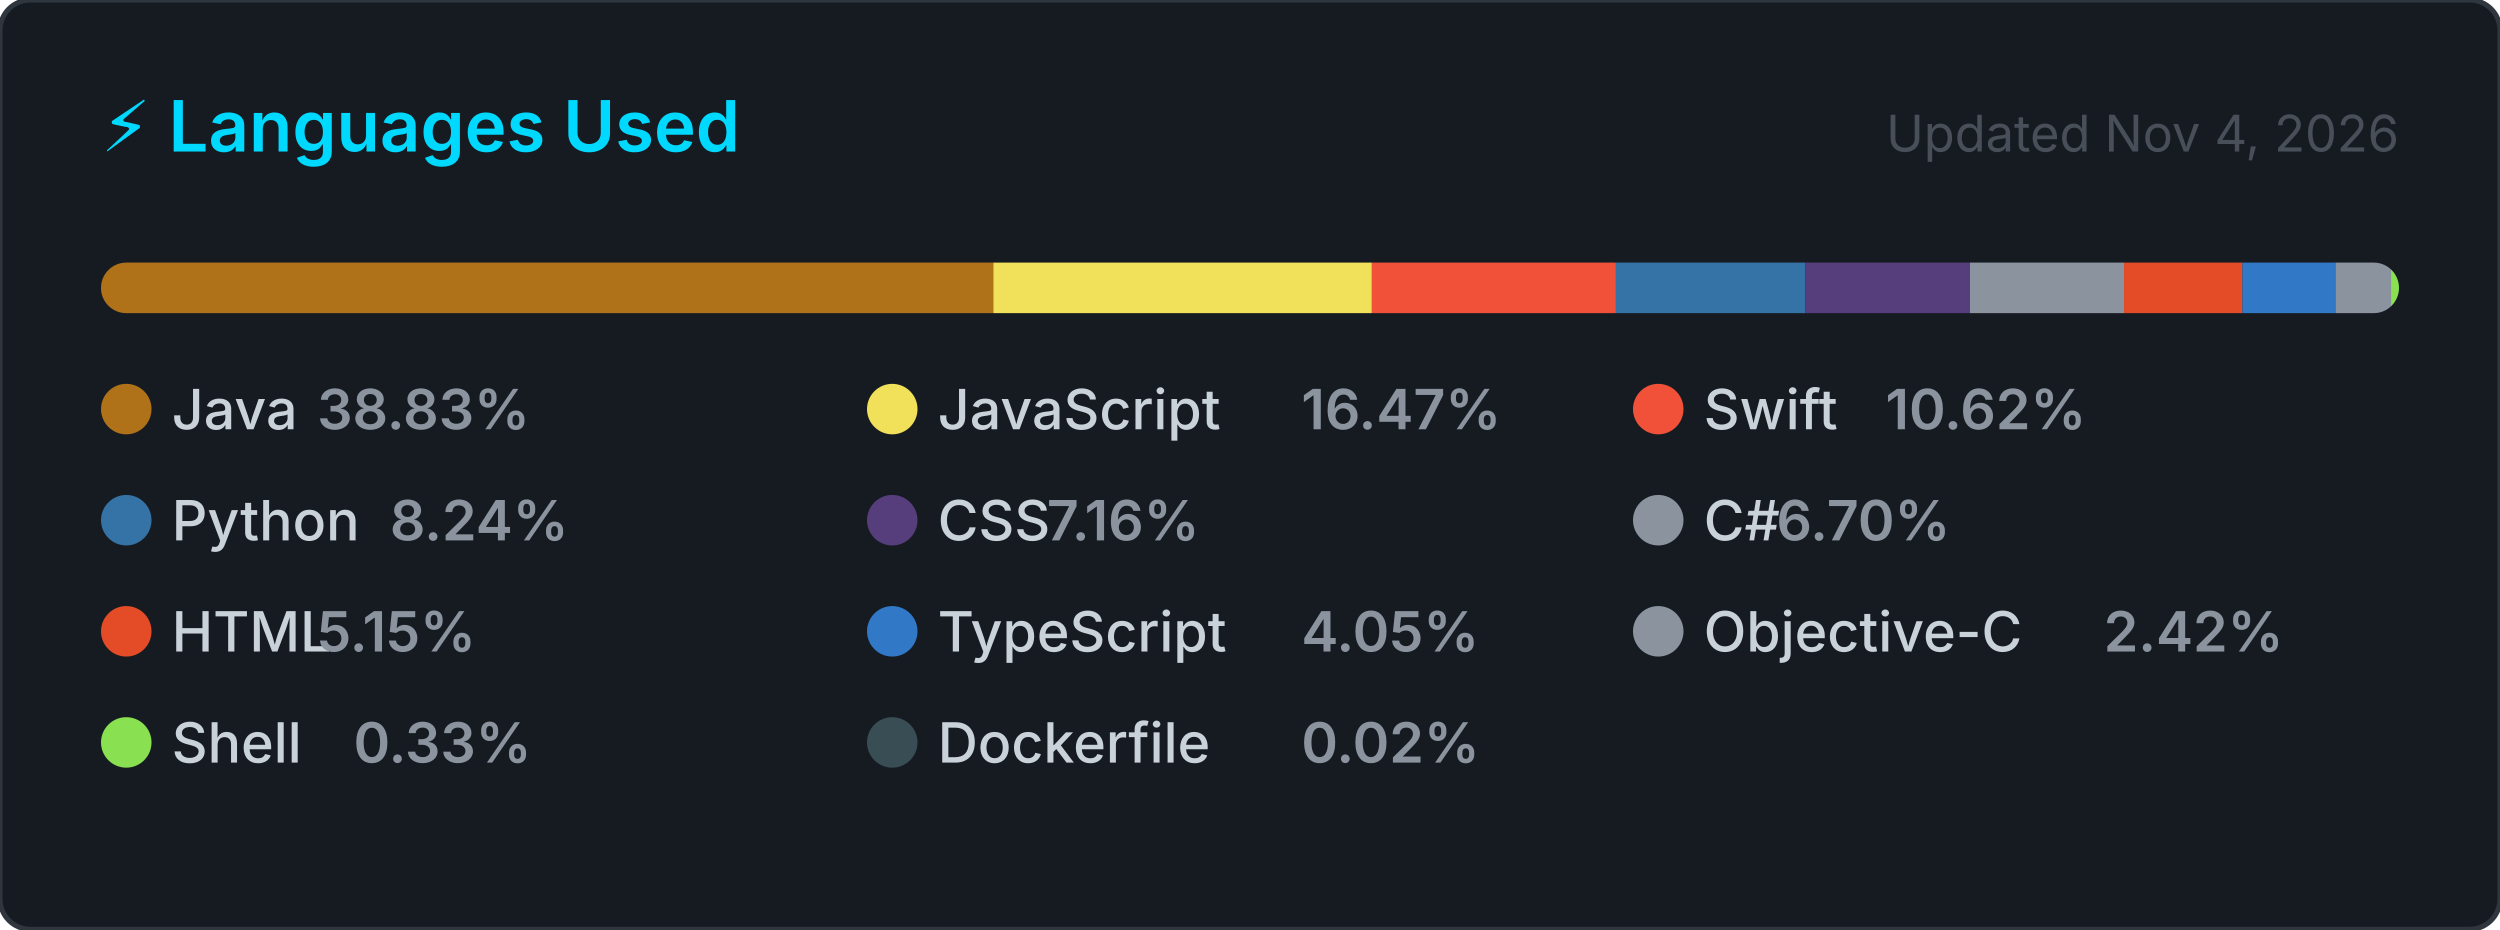
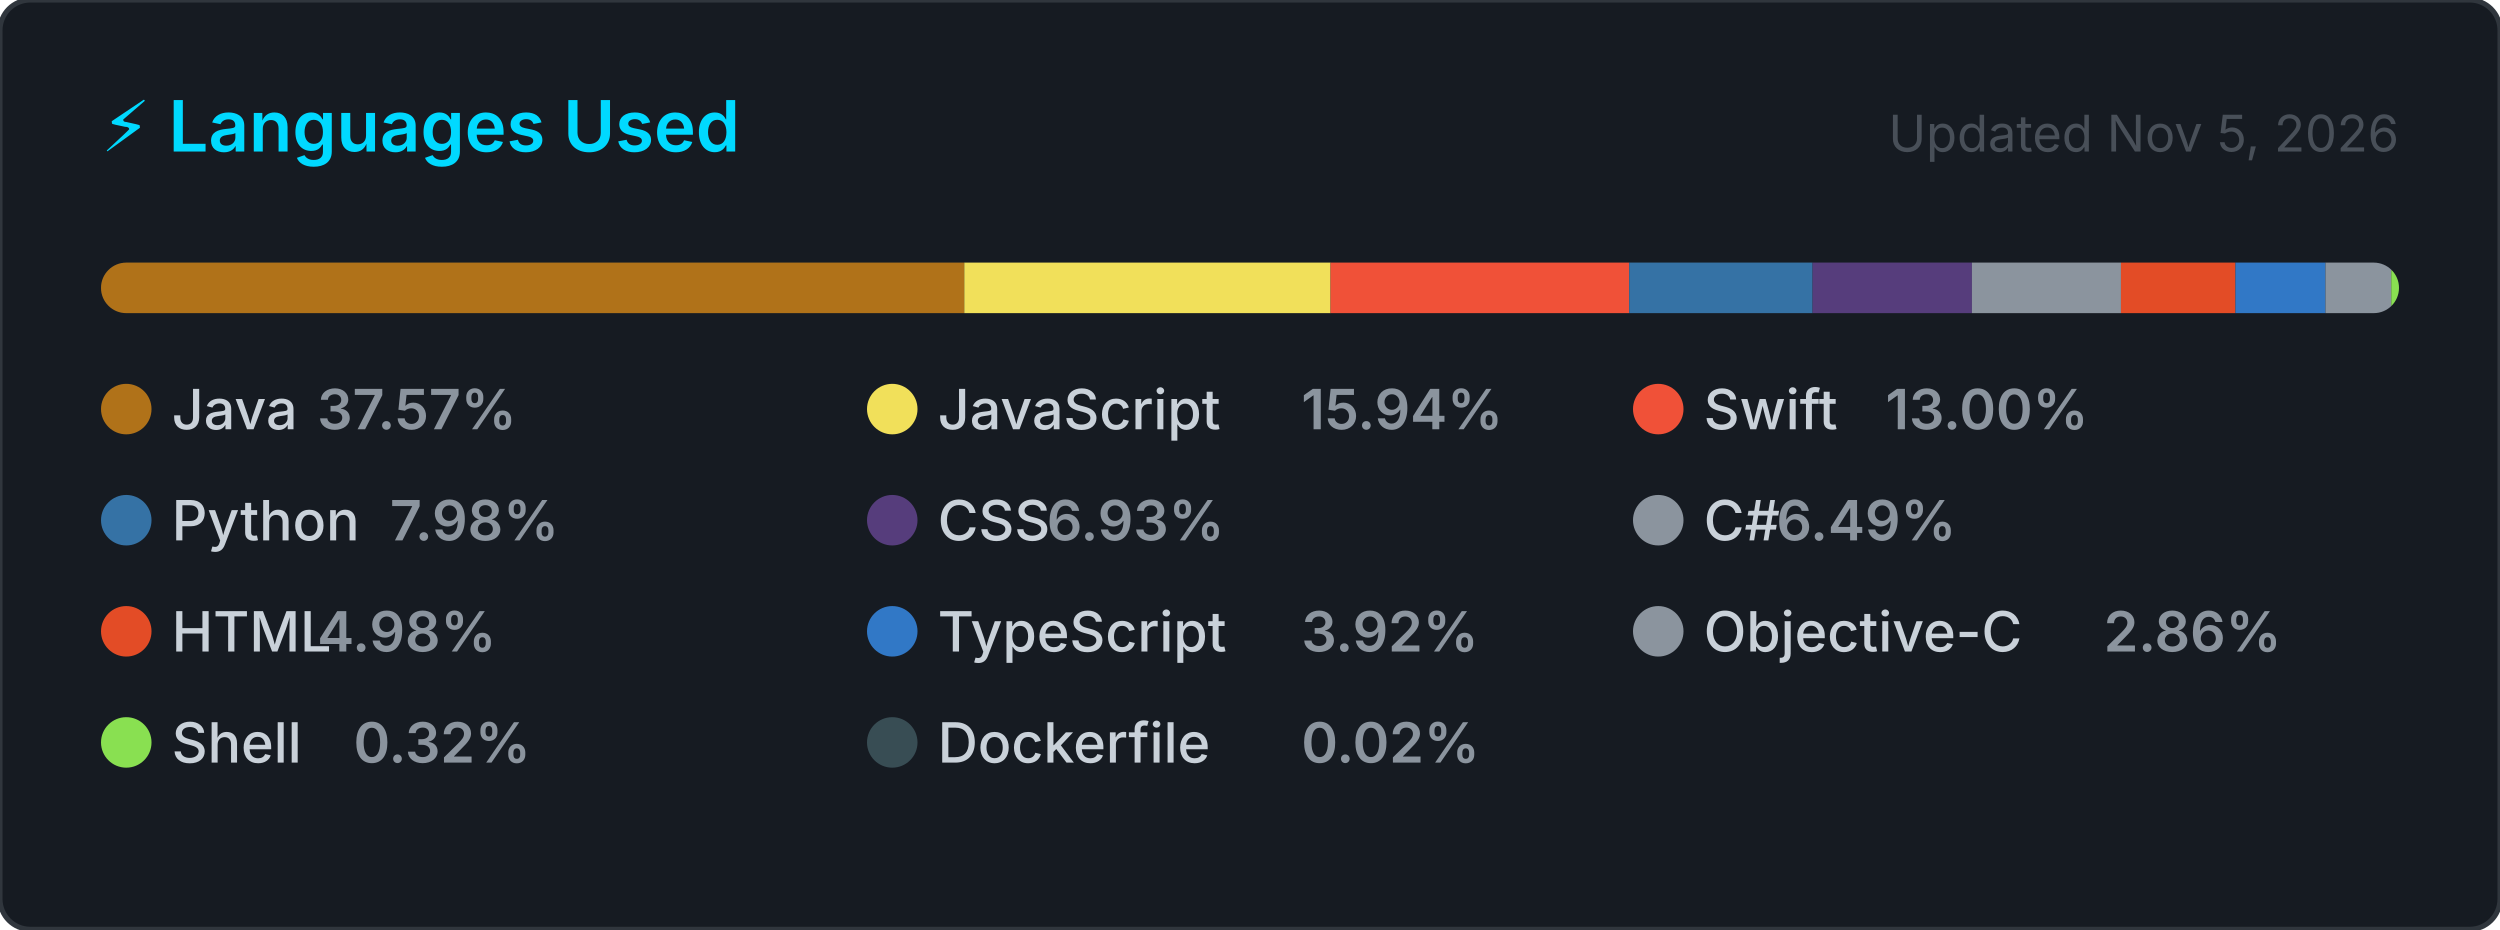
<svg xmlns="http://www.w3.org/2000/svg" width="495" height="184" viewBox="0 0 495 184" role="img" aria-label="Top programming languages for NaXeMate">
  <style>
    .card      { fill: #161b22; stroke: #30363d; stroke-width: 1; }
    .title     { font: 600 14px -apple-system, BlinkMacSystemFont, 'Segoe UI', sans-serif; fill: #00D9FF; }
    .updated   { font: 400 10px -apple-system, BlinkMacSystemFont, 'Segoe UI', sans-serif; fill: #484f58; }
    .lang-name { font: 500 11px -apple-system, BlinkMacSystemFont, 'Segoe UI', sans-serif; fill: #c9d1d9; }
    .lang-pct  { font: 600 11px -apple-system, BlinkMacSystemFont, 'Segoe UI', sans-serif; fill: #8b949e; }
  </style>
  <defs>
    <clipPath id="bar-clip">
      <rect x="20" y="52" width="455" height="10" rx="5" />
    </clipPath>
  </defs>
  <rect width="495" height="184" rx="6" ry="6" class="card" />
  <text x="20" y="30" class="title">⚡ Languages Used</text>
-   <text x="475" y="30" class="updated" text-anchor="end">Updated Nov 4, 2026</text>
+   <text x="475" y="30" class="updated" text-anchor="end">Updated Nov 5, 2026</text>
  <rect x="20" y="52" width="455" height="10" rx="5" fill="#21262d" />
  <g clip-path="url(#bar-clip)">
-     <rect x="20.00" y="52" width="176.67" height="10" fill="#b07219" />
-     <rect x="196.67" y="52" width="74.96" height="10" fill="#f1e05a" />
-     <rect x="271.63" y="52" width="48.32" height="10" fill="#F05138" />
-     <rect x="319.95" y="52" width="37.51" height="10" fill="#3572A5" />
-     <rect x="357.46" y="52" width="32.60" height="10" fill="#563d7c" />
-     <rect x="390.06" y="52" width="30.50" height="10" fill="#8b949e" />
-     <rect x="420.56" y="52" width="23.43" height="10" fill="#e34c26" />
-     <rect x="443.99" y="52" width="18.43" height="10" fill="#3178c6" />
-     <rect x="462.42" y="52" width="11.00" height="10" fill="#8b949e" />
-     <rect x="473.42" y="52" width="2.00" height="10" fill="#89e051" />
-     <rect x="475.42" y="52" width="2.00" height="10" fill="#384d54" />
+     <rect x="20.00" y="52" width="170.93" height="10" fill="#b07219" />
+     <rect x="190.93" y="52" width="72.52" height="10" fill="#f1e05a" />
+     <rect x="263.45" y="52" width="59.13" height="10" fill="#F05138" />
+     <rect x="322.58" y="52" width="36.31" height="10" fill="#3572A5" />
+     <rect x="358.90" y="52" width="31.54" height="10" fill="#563d7c" />
+     <rect x="390.44" y="52" width="29.51" height="10" fill="#8b949e" />
+     <rect x="419.95" y="52" width="22.67" height="10" fill="#e34c26" />
+     <rect x="442.62" y="52" width="17.83" height="10" fill="#3178c6" />
+     <rect x="460.45" y="52" width="13.02" height="10" fill="#8b949e" />
+     <rect x="473.47" y="52" width="2.00" height="10" fill="#89e051" />
+     <rect x="475.47" y="52" width="2.00" height="10" fill="#384d54" />
  </g>
  <g transform="translate(20, 76)">
    <circle cx="5" cy="5" r="5" fill="#b07219" />
    <text x="14" y="9" class="lang-name">Java</text>
-     <text x="14" y="9" class="lang-pct" dx="28.8">38.83%</text>
+     <text x="14" y="9" class="lang-pct" dx="28.8">37.57%</text>
  </g>
  <g transform="translate(171.6667, 76)">
    <circle cx="5" cy="5" r="5" fill="#f1e05a" />
    <text x="14" y="9" class="lang-name">JavaScript</text>
-     <text x="14" y="9" class="lang-pct" dx="72">16.47%</text>
+     <text x="14" y="9" class="lang-pct" dx="72">15.94%</text>
  </g>
  <g transform="translate(323.3333, 76)">
    <circle cx="5" cy="5" r="5" fill="#F05138" />
    <text x="14" y="9" class="lang-name">Swift</text>
-     <text x="14" y="9" class="lang-pct" dx="36">10.62%</text>
+     <text x="14" y="9" class="lang-pct" dx="36">13.00%</text>
  </g>
  <g transform="translate(20, 98)">
    <circle cx="5" cy="5" r="5" fill="#3572A5" />
    <text x="14" y="9" class="lang-name">Python</text>
-     <text x="14" y="9" class="lang-pct" dx="43.2">8.24%</text>
+     <text x="14" y="9" class="lang-pct" dx="43.2">7.98%</text>
  </g>
  <g transform="translate(171.6667, 98)">
    <circle cx="5" cy="5" r="5" fill="#563d7c" />
    <text x="14" y="9" class="lang-name">CSS</text>
-     <text x="14" y="9" class="lang-pct" dx="21.6">7.16%</text>
+     <text x="14" y="9" class="lang-pct" dx="21.6">6.93%</text>
  </g>
  <g transform="translate(323.3333, 98)">
    <circle cx="5" cy="5" r="5" fill="#8b949e" />
    <text x="14" y="9" class="lang-name">C#</text>
-     <text x="14" y="9" class="lang-pct" dx="14.4">6.70%</text>
+     <text x="14" y="9" class="lang-pct" dx="14.4">6.49%</text>
  </g>
  <g transform="translate(20, 120)">
    <circle cx="5" cy="5" r="5" fill="#e34c26" />
    <text x="14" y="9" class="lang-name">HTML</text>
-     <text x="14" y="9" class="lang-pct" dx="28.8">5.15%</text>
+     <text x="14" y="9" class="lang-pct" dx="28.8">4.98%</text>
  </g>
  <g transform="translate(171.6667, 120)">
    <circle cx="5" cy="5" r="5" fill="#3178c6" />
    <text x="14" y="9" class="lang-name">TypeScript</text>
-     <text x="14" y="9" class="lang-pct" dx="72">4.05%</text>
+     <text x="14" y="9" class="lang-pct" dx="72">3.92%</text>
  </g>
  <g transform="translate(323.3333, 120)">
    <circle cx="5" cy="5" r="5" fill="#8b949e" />
    <text x="14" y="9" class="lang-name">Objective-C</text>
-     <text x="14" y="9" class="lang-pct" dx="79.2">2.42%</text>
+     <text x="14" y="9" class="lang-pct" dx="79.2">2.86%</text>
  </g>
  <g transform="translate(20, 142)">
    <circle cx="5" cy="5" r="5" fill="#89e051" />
    <text x="14" y="9" class="lang-name">Shell</text>
-     <text x="14" y="9" class="lang-pct" dx="36">0.33%</text>
+     <text x="14" y="9" class="lang-pct" dx="36">0.32%</text>
  </g>
  <g transform="translate(171.6667, 142)">
    <circle cx="5" cy="5" r="5" fill="#384d54" />
    <text x="14" y="9" class="lang-name">Dockerfile</text>
    <text x="14" y="9" class="lang-pct" dx="72">0.02%</text>
  </g>
</svg>
